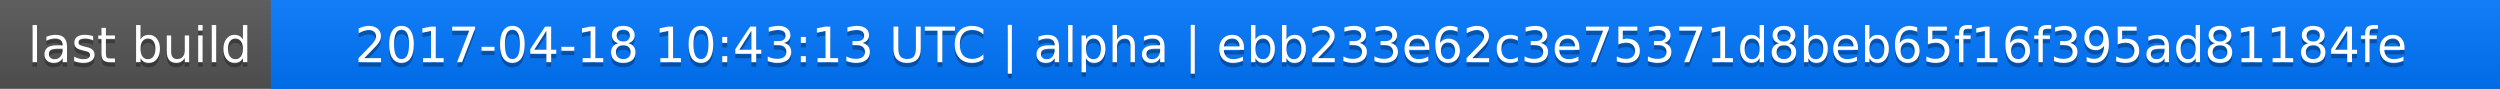
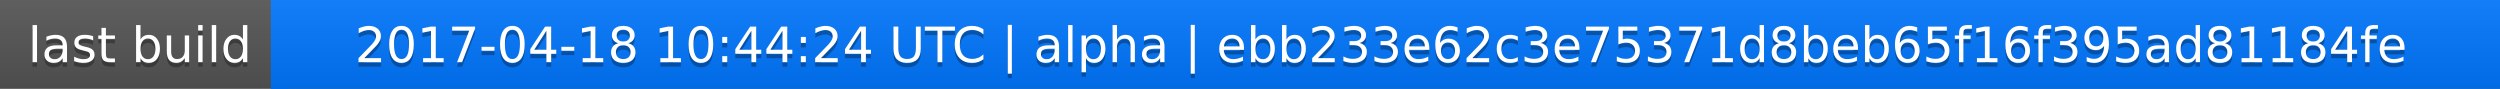
<svg xmlns="http://www.w3.org/2000/svg" width="563" height="20">
  <linearGradient id="a" x2="0" y2="100%">
    <stop offset="0" stop-color="#bbb" stop-opacity=".1" />
    <stop offset="1" stop-opacity=".1" />
  </linearGradient>
  <rect rx="0" width="563" height="20" fill="#555" />
  <rect rx="0" x="61" width="502" height="20" fill="#07f" />
  <path fill="#07f" d="M61 0h4v20h-4z" />
  <rect rx="0" width="563" height="20" fill="url(#a)" />
  <g fill="#fff" text-anchor="middle" font-family="DejaVu Sans,Verdana,Geneva,sans-serif" font-size="11">
    <text x="31.5" y="15" fill="#010101" fill-opacity=".3">last build</text>
    <text x="31.5" y="14">last build</text>
-     <text x="311" y="15" fill="#010101" fill-opacity=".3">2017-04-18 10:43:13 UTC | alpha | ebb233e62c3e75371d8beb65f16f395ad81184fe</text>
-     <text x="311" y="14">2017-04-18 10:43:13 UTC | alpha | ebb233e62c3e75371d8beb65f16f395ad81184fe</text>
+     <text x="311" y="15" fill="#010101" fill-opacity=".3">2017-04-18 10:44:24 UTC | alpha | ebb233e62c3e75371d8beb65f16f395ad81184fe</text>
+     <text x="311" y="14">2017-04-18 10:44:24 UTC | alpha | ebb233e62c3e75371d8beb65f16f395ad81184fe</text>
  </g>
</svg>
